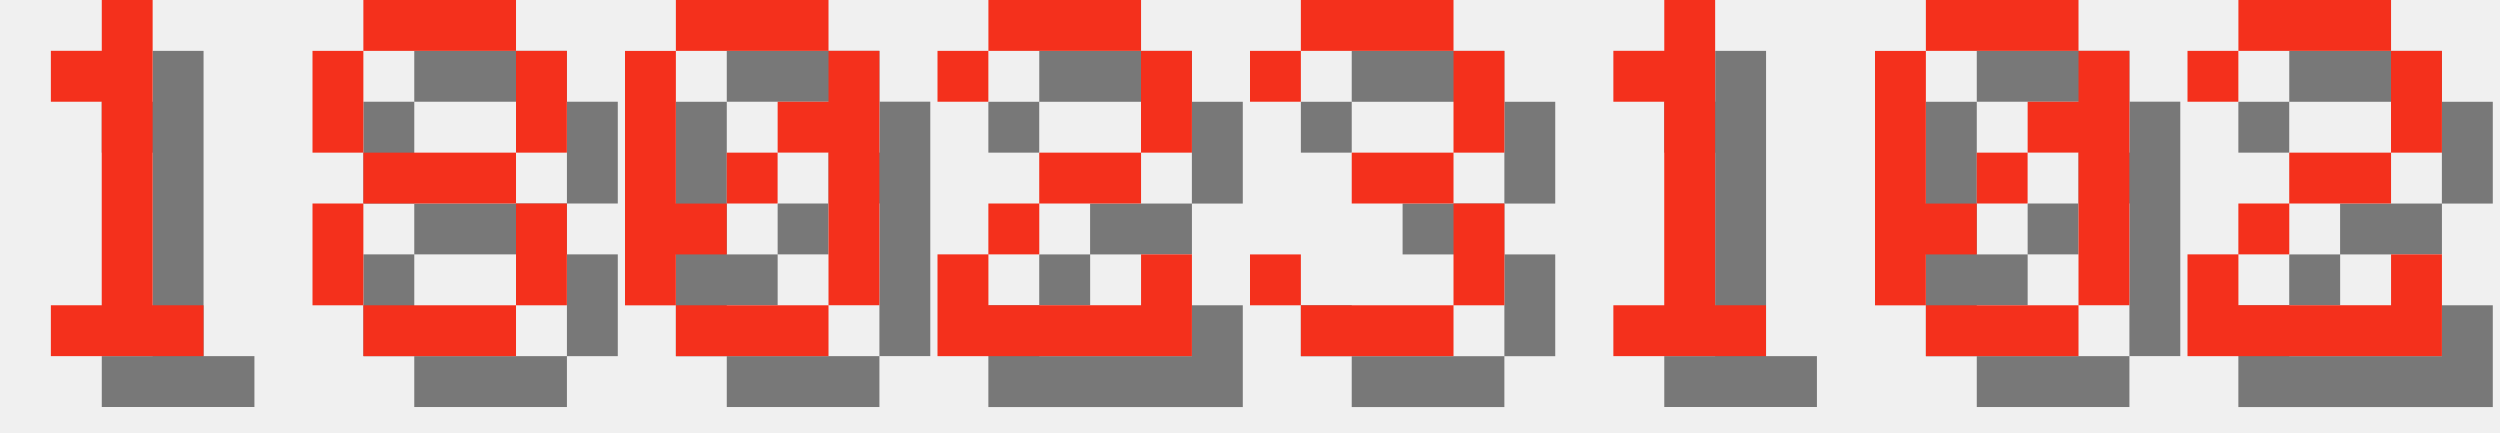
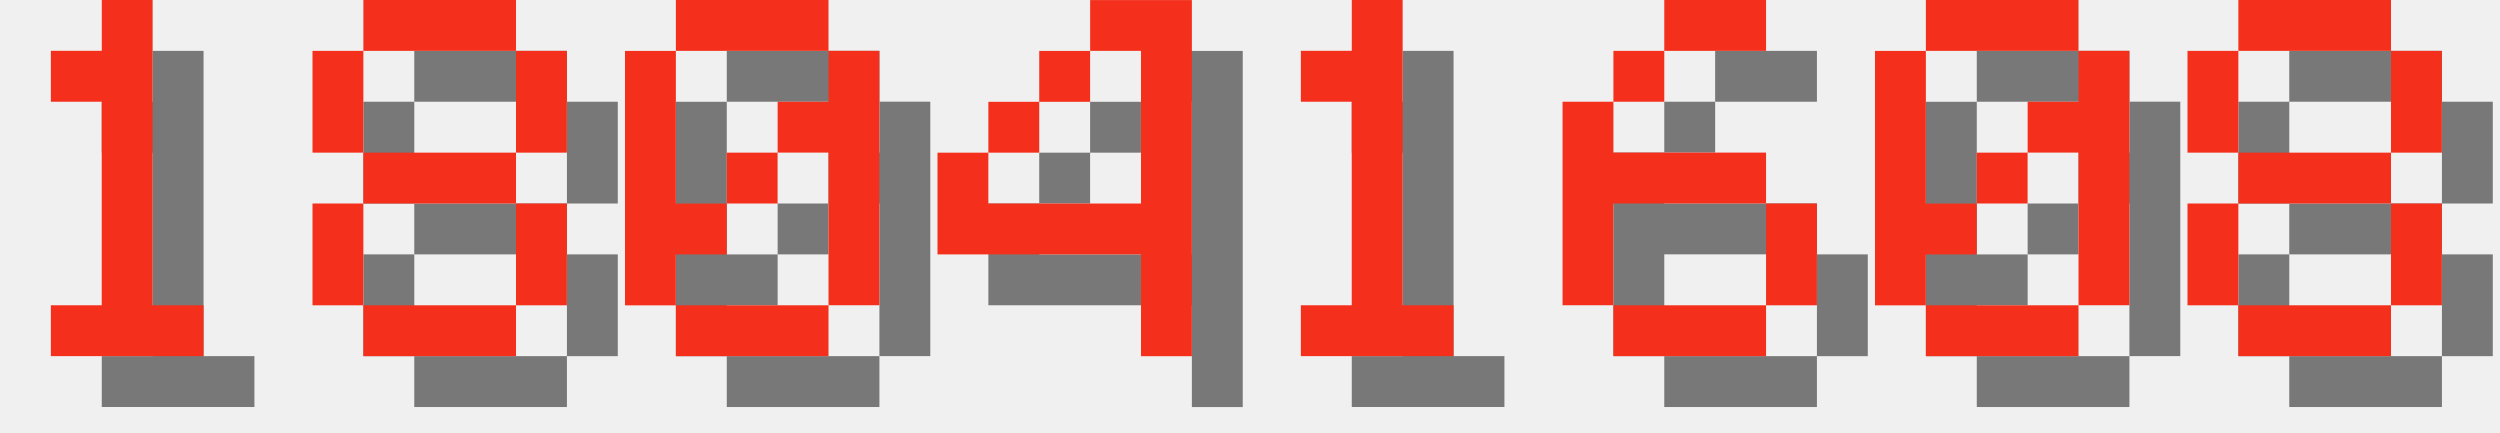
<svg xmlns="http://www.w3.org/2000/svg" version="1.1" width="208.0" height="36">
  <style>
        .text-foreground {
            fill: #F4301C;
        }
        .text-shadow {
            fill: #000000;
            fill-opacity: 0.5;
        }
    </style>
  <g class="digit" id="digit_1" transform="translate(0.0, 0), scale(4)">
    <path id="digit_1_shadow" class="text-shadow" d="m2.117 2.117v1.058h1.058v4.233h-1.058v1.058h3.175v-1.058h-1.058v-6.35h-1.058v1.058h-1.058z" fill-opacity=".5" style="paint-order:stroke fill markers" />
    <path id="digit_1_fg" class="text-foreground" d="m1.058 1.058v1.058h1.058v4.233h-1.058v1.058h3.175v-1.058h-1.058v-6.35h-1.058v1.058h-1.058z" fill="#fff" style="paint-order:stroke fill markers" />
  </g>
  <g class="digit" id="digit_8" transform="translate(26.0, 0), scale(4)">
    <path id="digit_8_shadow" class="text-shadow" d="m2.117 1.058v1.058h3.175v-1.058h-3.175zm3.175 1.058v2.117h1.058v-2.117h-1.058zm0 2.117h-3.175v1.058h3.175v-1.058zm0 1.058v2.117h1.058v-2.117h-1.058zm0 2.117h-3.175v1.058h3.175v-1.058zm-3.175 0v-2.117h-1.058v2.117h1.058zm0-3.175v-2.117h-1.058v2.117h1.058z" fill-opacity=".5" style="paint-order:stroke fill markers" />
    <path id="digit_8_fg" class="text-foreground" d="m1.058 0v1.058h3.175v-1.058h-3.175zm3.175 1.058v2.117h1.058v-2.117h-1.058zm0 2.117h-3.175v1.058h3.175v-1.058zm0 1.058v2.117h1.058v-2.117h-1.058zm0 2.117h-3.175v1.058h3.175v-1.058zm-3.175 0v-2.117h-1.058v2.117h1.058zm0-3.175v-2.117h-1.058v2.117h1.058z" fill="#fff" style="paint-order:stroke fill markers" />
  </g>
  <g class="digit" id="digit_0" transform="translate(52.0, 0), scale(4)">
    <path id="digit_0_shadow" class="text-shadow" d="m2.117 1.058v1.058h3.175v-1.058h-3.175zm3.175 1.058v1.058h-1.058v1.058h1.058v3.175h1.058v-5.292h-1.058zm0 5.292h-3.175v1.058h3.175v-1.058zm-3.175 0v-1.058h1.058v-1.058h-1.058v-3.175h-1.058v5.292h1.058zm1.058-2.117h1.058v-1.058h-1.058v1.058z" fill-opacity=".5" style="paint-order:stroke fill markers" />
    <path id="digit_0_fg" class="text-foreground" d="m1.058 0v1.058h3.175v-1.058h-3.175zm3.175 1.058v1.058h-1.058v1.058h1.058v3.175h1.058v-5.292h-1.058zm0 5.292h-3.175v1.058h3.175v-1.058zm-3.175 0v-1.058h1.058v-1.058h-1.058v-3.175h-1.058v5.292h1.058zm1.058-2.117h1.058v-1.058h-1.058v1.058z" fill="#fff" style="paint-order:stroke fill markers" />
  </g>
-   <g class="digit" id="digit_2" transform="translate(78.0, 0), scale(4)">
-     <path id="digit_2_shadow" class="text-shadow" d="m1.058 2.117v1.058h1.058v-1.058h3.175v2.117h-2.117v1.058h-1.058v1.058h-1.058v2.117h5.292v-2.117h-1.058v1.058h-3.175v-1.058h1.058v-1.058h2.117v-1.058h1.058v-2.117h-1.058v-1.058h-3.175v1.058h-1.058z" fill-opacity=".5" style="paint-order:stroke fill markers" />
-     <path id="digit_2_fg" class="text-foreground" d="m0 1.058v1.058h1.058v-1.058h3.175v2.117h-2.117v1.058h-1.058v1.058h-1.058v2.117h5.292v-2.117h-1.058v1.058h-3.175v-1.058h1.058v-1.058h2.117v-1.058h1.058v-2.117h-1.058v-1.058h-3.175v1.058h-1.058z" fill="#fff" style="paint-order:stroke fill markers" />
+   <g class="digit" id="digit_4" transform="translate(78.0, 0), scale(4)">
+     <path id="digit_4_shadow" class="text-shadow" d="m4.233 1.058v1.058h1.058v3.175h-3.175v-1.058h-1.058v2.117h4.233v2.117h1.058v-7.408h-2.117zm-2.117 3.175h1.058v-1.058h-1.058v1.058zm1.058-1.058h1.058v-1.058h-1.058v1.058z" fill-opacity=".5" style="paint-order:stroke fill markers" />
+     <path id="digit_4_fg" class="text-foreground" d="m3.175 0v1.058h1.058v3.175h-3.175v-1.058h-1.058v2.117h4.233v2.117h1.058v-7.408h-2.117zm-2.117 3.175h1.058v-1.058h-1.058v1.058zm1.058-1.058h1.058v-1.058h-1.058v1.058z" fill="#fff" style="paint-order:stroke fill markers" />
  </g>
-   <g class="digit" id="digit_3" transform="translate(104.0, 0), scale(4)">
-     <path id="digit_3_shadow" class="text-shadow" d="m1.058 2.117v1.058h1.058v-1.058h3.175v2.117h-2.117v1.058h2.117v2.117h-3.175v-1.058h-1.058v1.058h1.058v1.058h3.175v-1.058h1.058v-2.117h-1.058v-1.058h1.058v-2.117h-1.058v-1.058h-3.175v1.058h-1.058z" fill-opacity=".5" style="paint-order:stroke fill markers" />
-     <path id="digit_3_fg" class="text-foreground" d="m0 1.058v1.058h1.058v-1.058h3.175v2.117h-2.117v1.058h2.117v2.117h-3.175v-1.058h-1.058v1.058h1.058v1.058h3.175v-1.058h1.058v-2.117h-1.058v-1.058h1.058v-2.117h-1.058v-1.058h-3.175v1.058h-1.058z" fill="#fff" style="paint-order:stroke fill markers" />
-   </g>
-   <g class="digit" id="digit_1" transform="translate(130.0, 0), scale(4)">
+   <g class="digit" id="digit_1" transform="translate(104.0, 0), scale(4)">
    <path id="digit_1_shadow" class="text-shadow" d="m2.117 2.117v1.058h1.058v4.233h-1.058v1.058h3.175v-1.058h-1.058v-6.35h-1.058v1.058h-1.058z" fill-opacity=".5" style="paint-order:stroke fill markers" />
    <path id="digit_1_fg" class="text-foreground" d="m1.058 1.058v1.058h1.058v4.233h-1.058v1.058h3.175v-1.058h-1.058v-6.35h-1.058v1.058h-1.058z" fill="#fff" style="paint-order:stroke fill markers" />
+   </g>
+   <g class="digit" id="digit_6" transform="translate(130.0, 0), scale(4)">
+     <path id="digit_6_shadow" class="text-shadow" d="m3.175 1.058v1.058h2.117v-1.058h-2.117zm0 1.058h-1.058v1.058h1.058v-1.058zm-1.058 1.058h-1.058v4.233h1.058v-2.117h3.175v-1.058h-3.175v-1.058zm3.175 2.117v2.117h1.058v-2.117h-1.058zm0 2.117h-3.175v1.058h3.175v-1.058z" fill-opacity=".5" style="paint-order:stroke fill markers" />
+     <path id="digit_6_fg" class="text-foreground" d="m2.117 0v1.058h2.117v-1.058h-2.117zm0 1.058h-1.058v1.058h1.058v-1.058zm-1.058 1.058h-1.058v4.233h1.058v-2.117h3.175v-1.058h-3.175v-1.058zm3.175 2.117v2.117h1.058v-2.117h-1.058zm0 2.117h-3.175v1.058h3.175v-1.058z" fill="#fff" style="paint-order:stroke fill markers" />
  </g>
  <g class="digit" id="digit_0" transform="translate(156.0, 0), scale(4)">
    <path id="digit_0_shadow" class="text-shadow" d="m2.117 1.058v1.058h3.175v-1.058h-3.175zm3.175 1.058v1.058h-1.058v1.058h1.058v3.175h1.058v-5.292h-1.058zm0 5.292h-3.175v1.058h3.175v-1.058zm-3.175 0v-1.058h1.058v-1.058h-1.058v-3.175h-1.058v5.292h1.058zm1.058-2.117h1.058v-1.058h-1.058v1.058z" fill-opacity=".5" style="paint-order:stroke fill markers" />
    <path id="digit_0_fg" class="text-foreground" d="m1.058 0v1.058h3.175v-1.058h-3.175zm3.175 1.058v1.058h-1.058v1.058h1.058v3.175h1.058v-5.292h-1.058zm0 5.292h-3.175v1.058h3.175v-1.058zm-3.175 0v-1.058h1.058v-1.058h-1.058v-3.175h-1.058v5.292h1.058zm1.058-2.117h1.058v-1.058h-1.058v1.058z" fill="#fff" style="paint-order:stroke fill markers" />
  </g>
-   <g class="digit" id="digit_2" transform="translate(182.0, 0), scale(4)">
-     <path id="digit_2_shadow" class="text-shadow" d="m1.058 2.117v1.058h1.058v-1.058h3.175v2.117h-2.117v1.058h-1.058v1.058h-1.058v2.117h5.292v-2.117h-1.058v1.058h-3.175v-1.058h1.058v-1.058h2.117v-1.058h1.058v-2.117h-1.058v-1.058h-3.175v1.058h-1.058z" fill-opacity=".5" style="paint-order:stroke fill markers" />
-     <path id="digit_2_fg" class="text-foreground" d="m0 1.058v1.058h1.058v-1.058h3.175v2.117h-2.117v1.058h-1.058v1.058h-1.058v2.117h5.292v-2.117h-1.058v1.058h-3.175v-1.058h1.058v-1.058h2.117v-1.058h1.058v-2.117h-1.058v-1.058h-3.175v1.058h-1.058z" fill="#fff" style="paint-order:stroke fill markers" />
+   <g class="digit" id="digit_8" transform="translate(182.0, 0), scale(4)">
+     <path id="digit_8_shadow" class="text-shadow" d="m2.117 1.058v1.058h3.175v-1.058h-3.175zm3.175 1.058v2.117h1.058v-2.117h-1.058zm0 2.117h-3.175v1.058h3.175v-1.058zm0 1.058v2.117h1.058v-2.117h-1.058zm0 2.117h-3.175v1.058h3.175v-1.058zm-3.175 0v-2.117h-1.058v2.117h1.058zm0-3.175v-2.117h-1.058v2.117h1.058z" fill-opacity=".5" style="paint-order:stroke fill markers" />
+     <path id="digit_8_fg" class="text-foreground" d="m1.058 0v1.058h3.175v-1.058h-3.175zm3.175 1.058v2.117h1.058v-2.117h-1.058zm0 2.117h-3.175v1.058h3.175v-1.058zm0 1.058v2.117h1.058v-2.117h-1.058zm0 2.117h-3.175v1.058h3.175v-1.058zm-3.175 0v-2.117h-1.058v2.117h1.058zm0-3.175v-2.117h-1.058v2.117h1.058z" fill="#fff" style="paint-order:stroke fill markers" />
  </g>
</svg>
